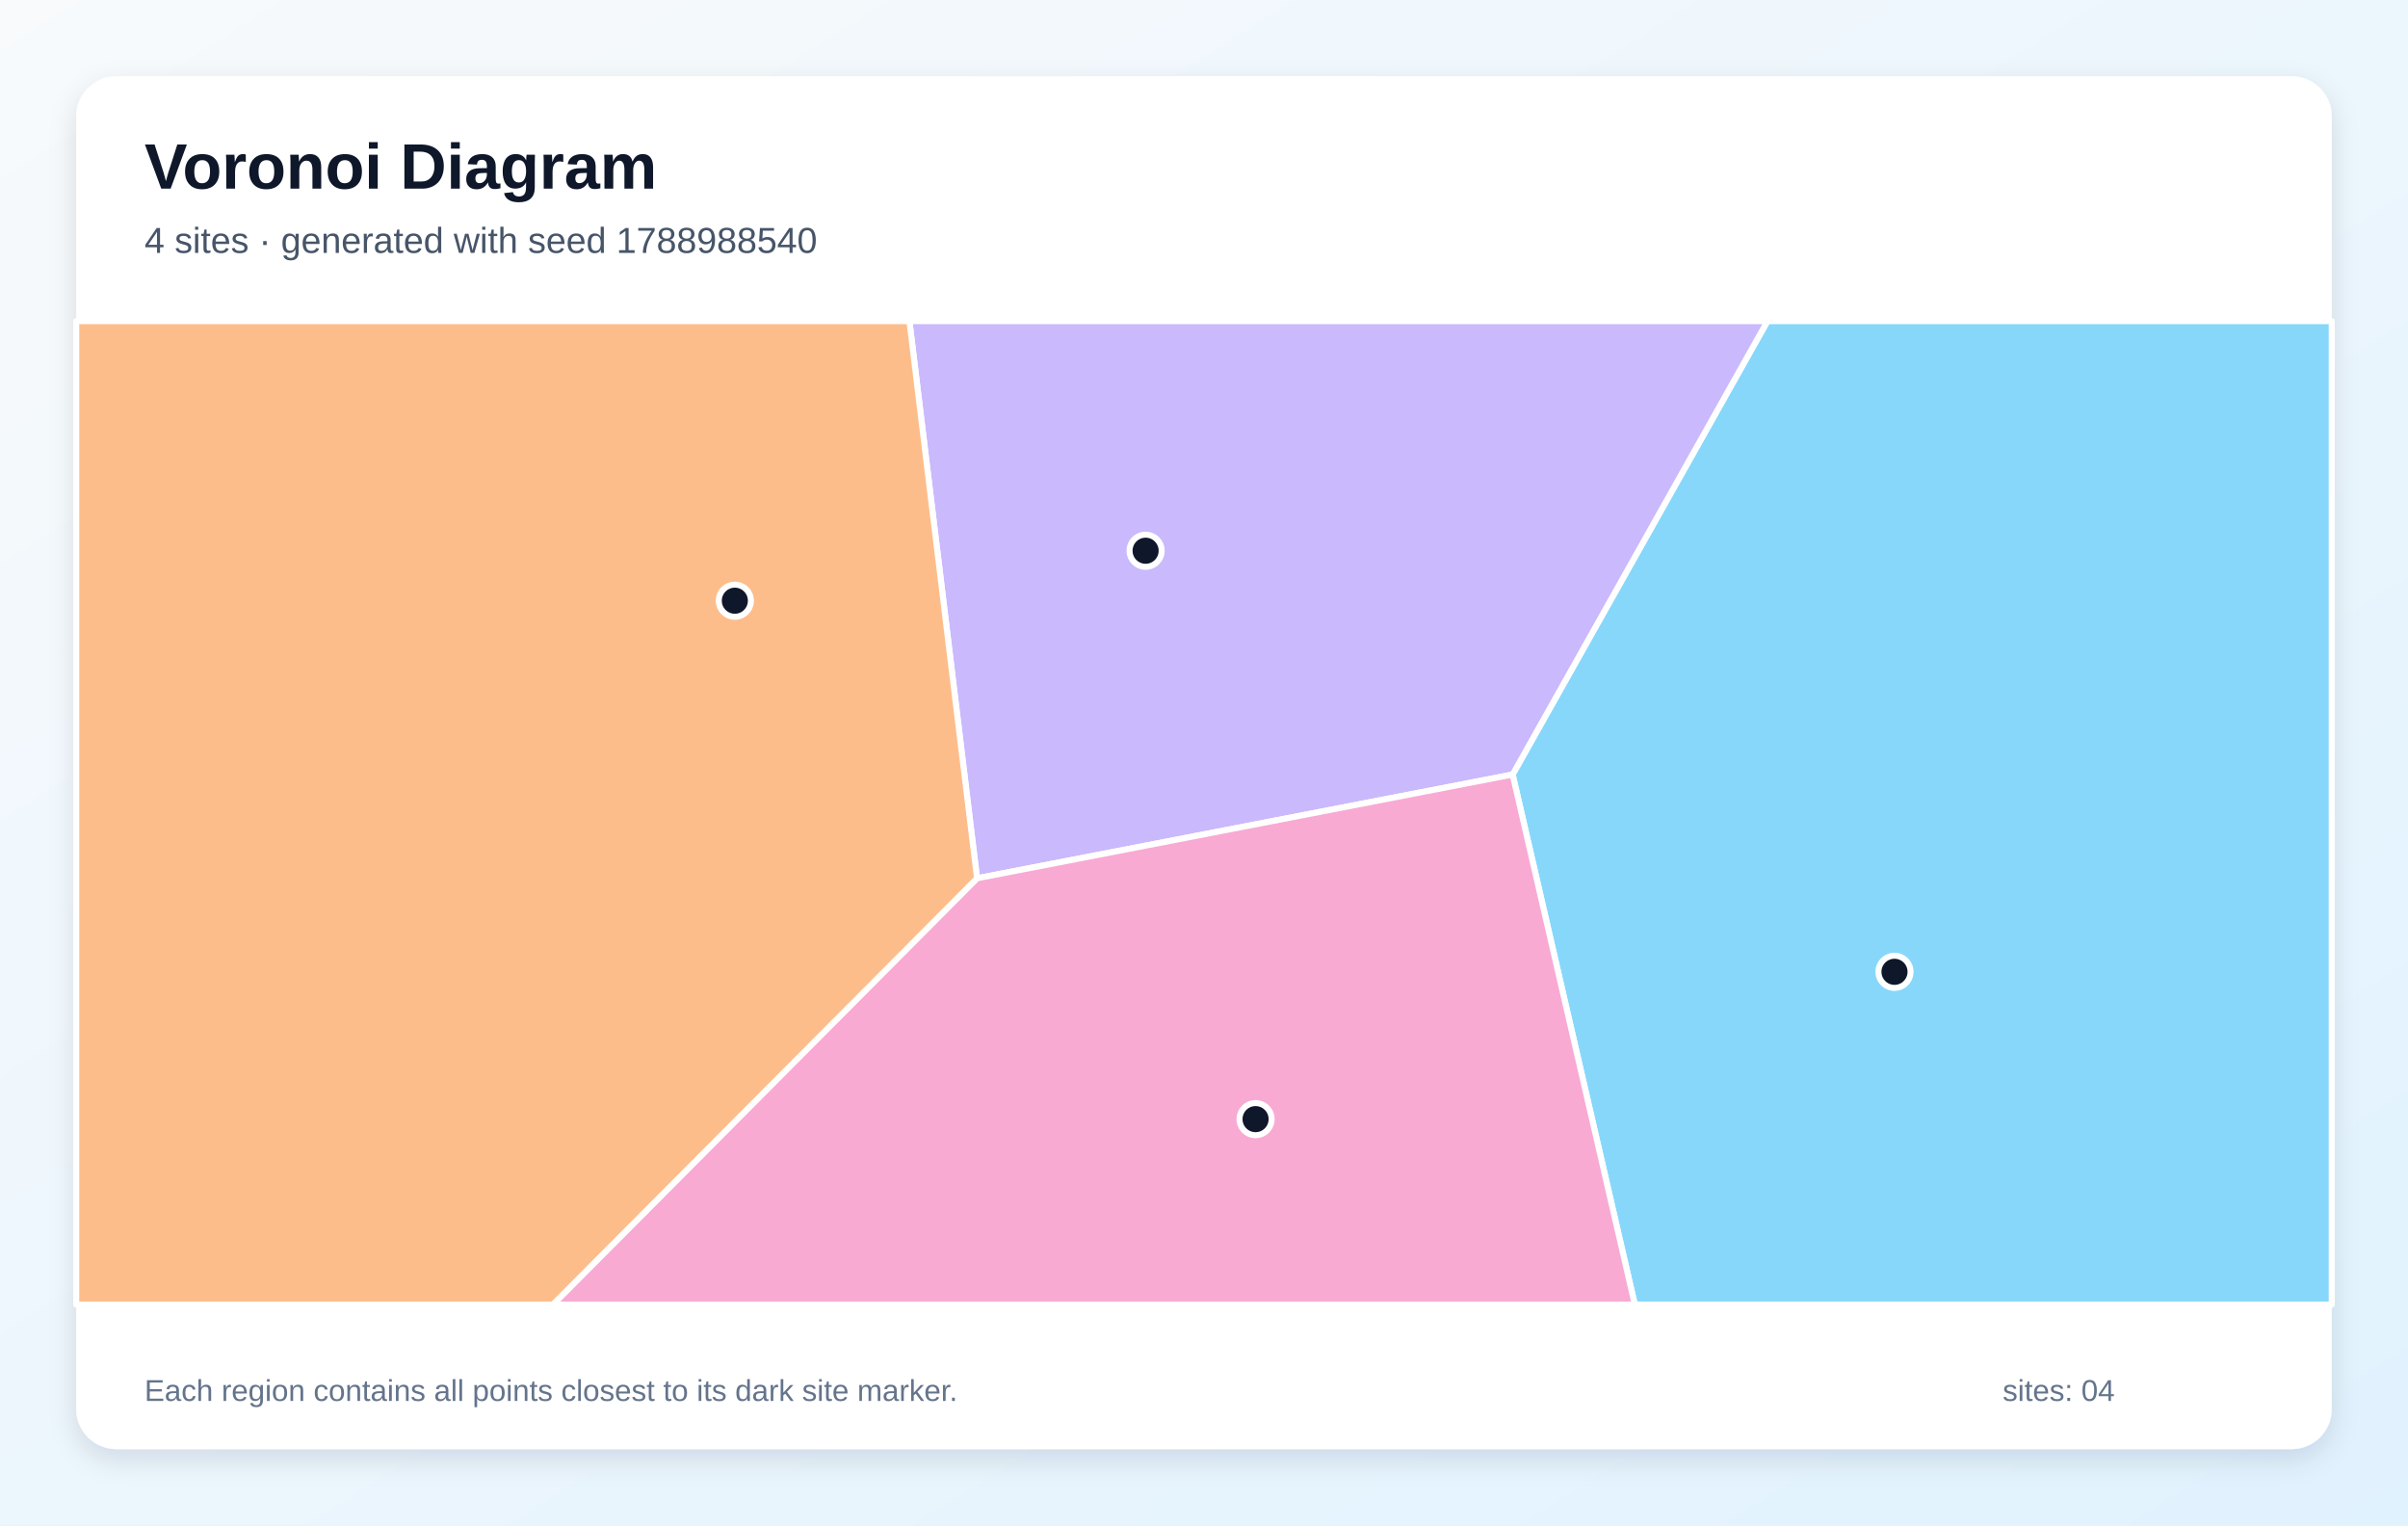
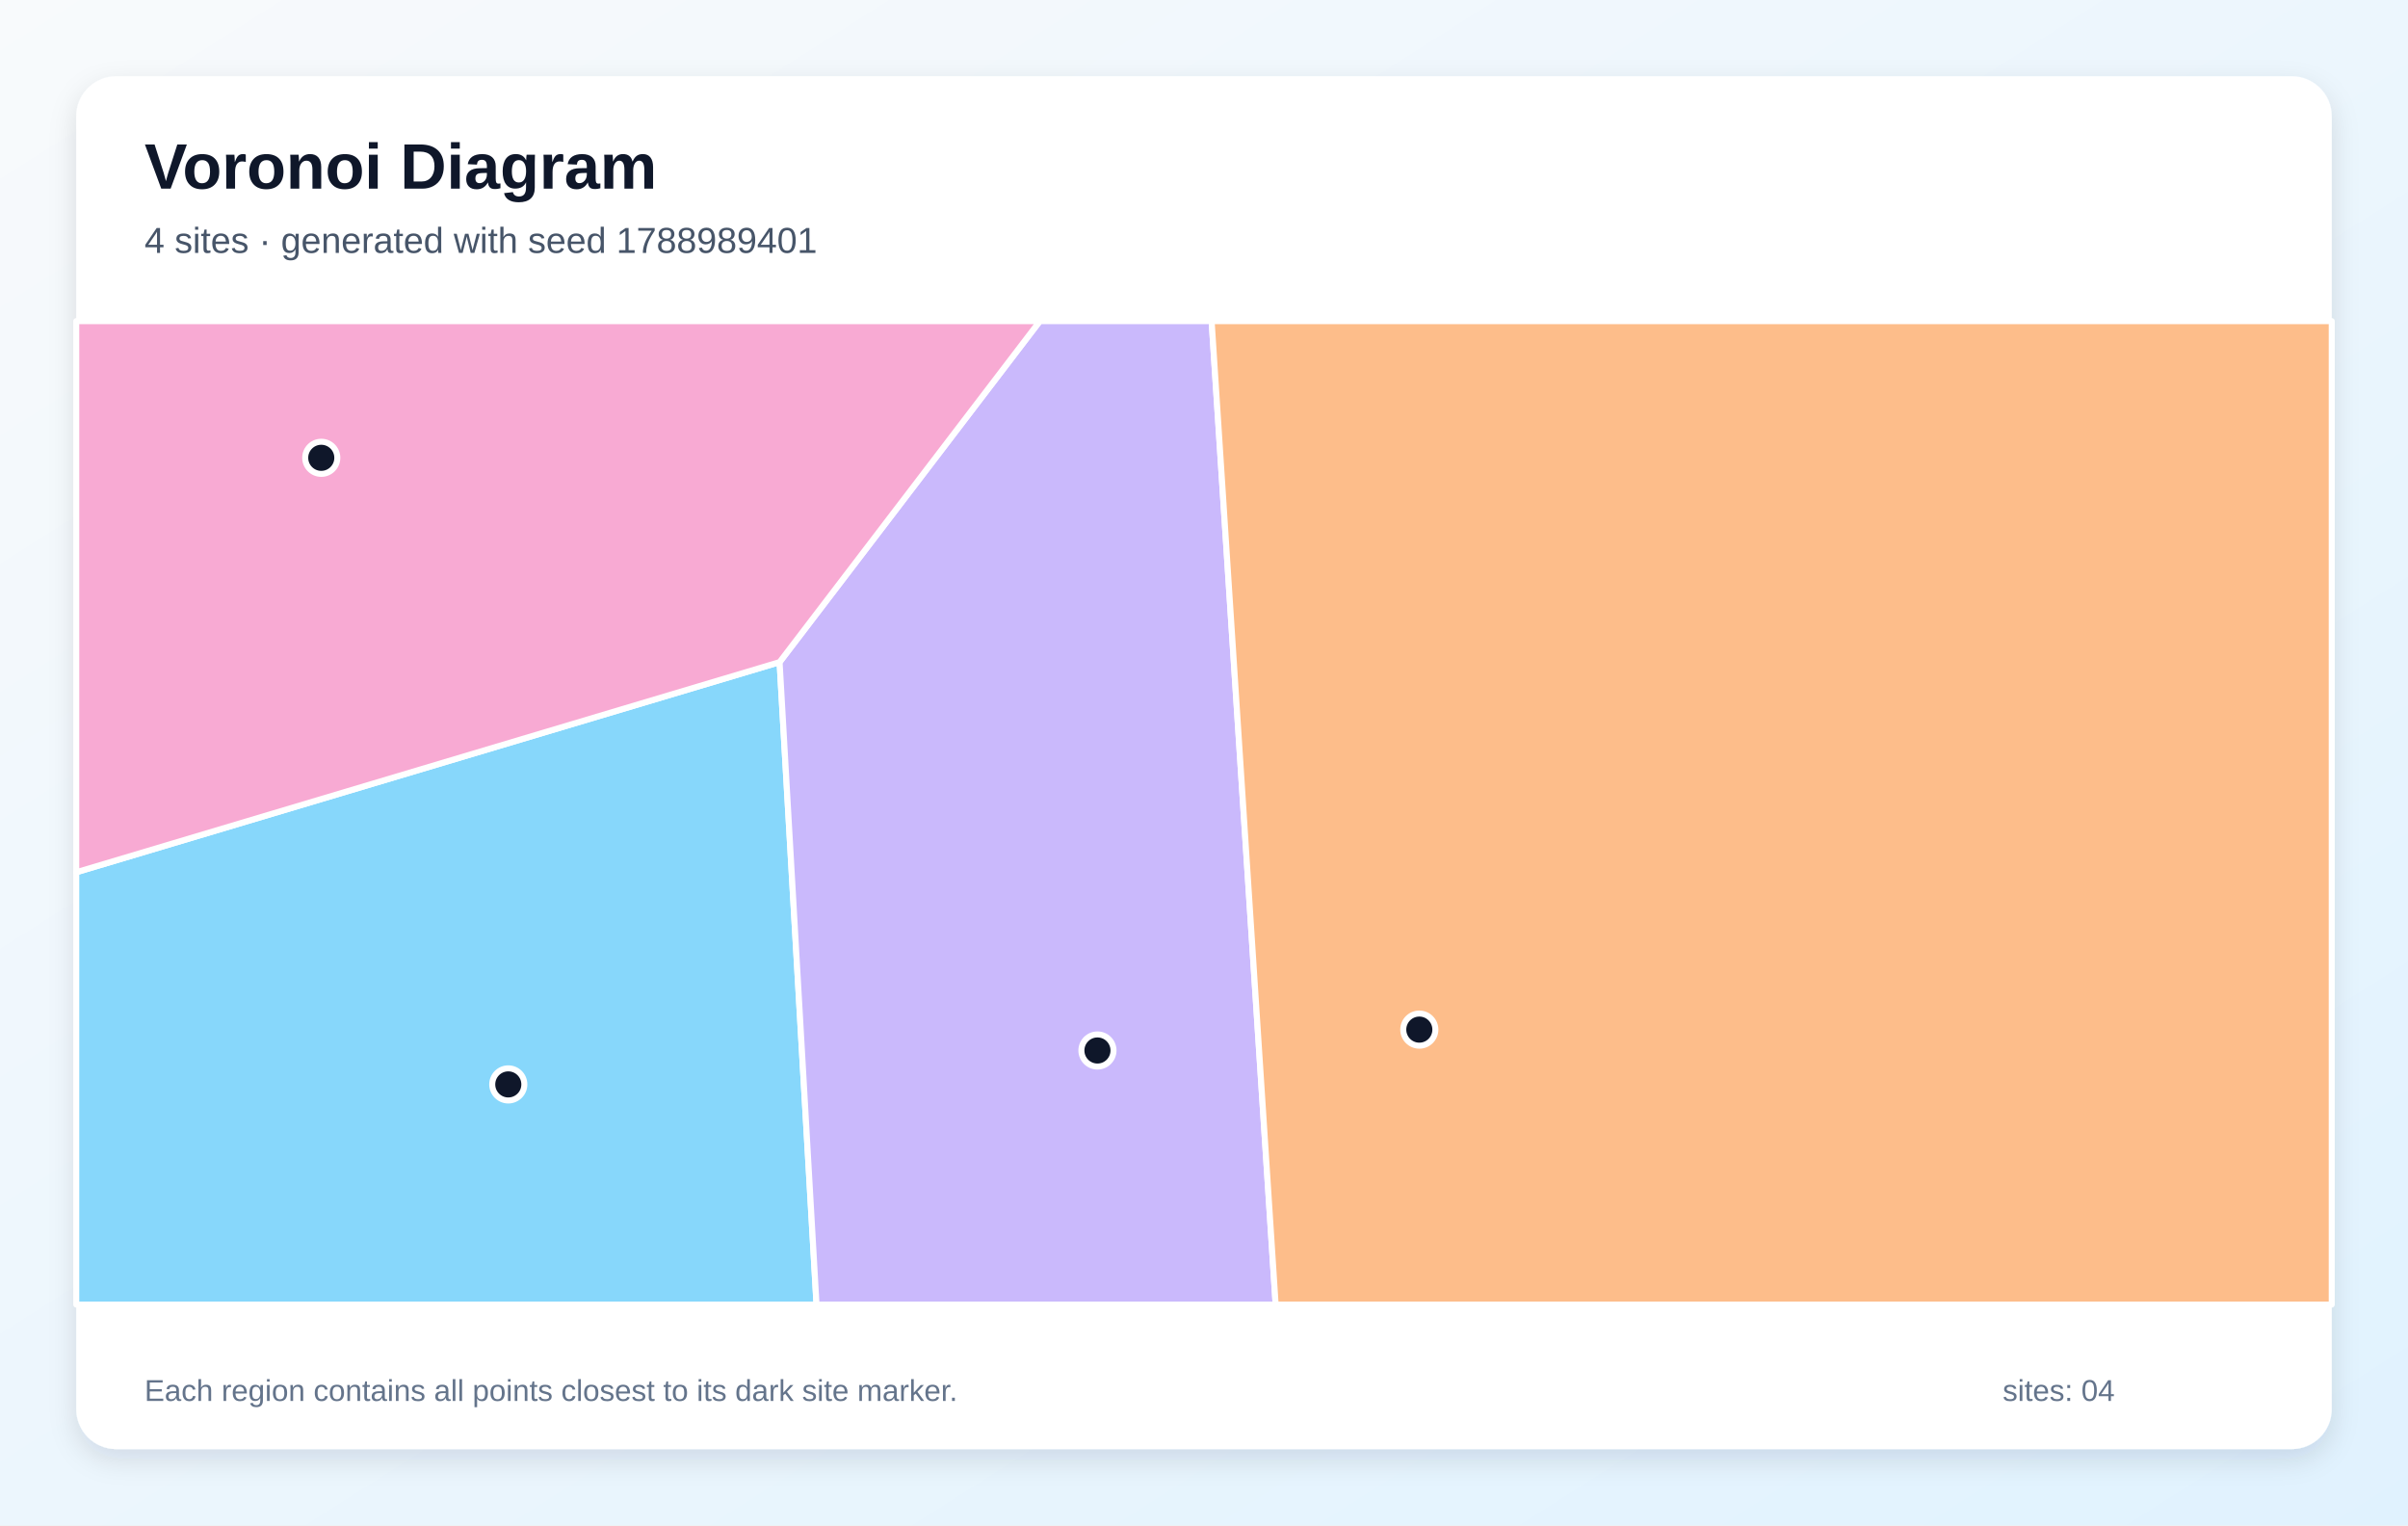
<svg xmlns="http://www.w3.org/2000/svg" width="1200" height="760" viewBox="0 0 1200 760" role="img" aria-labelledby="title description">
  <defs>
    <linearGradient id="background" x1="0" y1="0" x2="1" y2="1">
      <stop stop-color="#F8FAFC" />
      <stop offset="1" stop-color="#E0F2FE" />
    </linearGradient>
    <filter id="shadow" x="-10%" y="-10%" width="120%" height="120%">
      <feDropShadow dx="0" dy="5" stdDeviation="7" flood-color="#0F172A" flood-opacity=".12" />
    </filter>
  </defs>
  <rect width="1200" height="760" fill="url(#background)" />
  <rect x="38" y="38" width="1124" height="684" rx="20" fill="#FFFFFF" filter="url(#shadow)" />
  <g font-family="Arial, sans-serif">
    <text x="72" y="94" font-size="32" font-weight="700" fill="#0F172A">Voronoi Diagram</text>
-     <text x="72" y="126" font-size="18" fill="#475569">4 sites · generated with seed 1788988540</text>
+     <text x="72" y="126" font-size="18" fill="#475569">4 sites · generated with seed 1788989401</text>
  </g>
  <g stroke="#FFFFFF" stroke-width="3" stroke-linejoin="round">
-     <polygon points="753.8,385.9 880.8,160.0 1162.0,160.0 1162.0,650.0 814.7,650.0" fill="#38BDF8" fill-opacity="0.60" />
-     <polygon points="486.9,437.6 453.2,160.0 880.8,160.0 753.8,385.9" fill="#A78BFA" fill-opacity="0.60" />
-     <polygon points="486.9,437.6 753.8,385.9 814.7,650.0 275.5,650.0" fill="#F472B6" fill-opacity="0.60" />
-     <polygon points="38.0,160.0 453.2,160.0 486.9,437.6 275.5,650.0 38.0,650.0" fill="#FB923C" fill-opacity="0.60" />
+     <polygon points="38.0,434.6 388.5,329.9 406.9,650.0 38.0,650.0" fill="#38BDF8" fill-opacity="0.60" />
+     <polygon points="388.5,329.9 518.2,160.0 603.8,160.0 635.7,650.0 406.9,650.0" fill="#A78BFA" fill-opacity="0.60" />
+     <polygon points="388.5,329.9 38.0,434.6 38.0,160.0 518.2,160.0" fill="#F472B6" fill-opacity="0.60" />
+     <polygon points="603.8,160.0 1162.0,160.0 1162.0,650.0 635.7,650.0" fill="#FB923C" fill-opacity="0.60" />
  </g>
  <g>
-     <circle cx="944.1" cy="484.2" r="8" fill="#0F172A" stroke="#FFFFFF" stroke-width="3" />
-     <circle cx="570.9" cy="274.4" r="8" fill="#0F172A" stroke="#FFFFFF" stroke-width="3" />
-     <circle cx="625.7" cy="557.6" r="8" fill="#0F172A" stroke="#FFFFFF" stroke-width="3" />
-     <circle cx="366.2" cy="299.3" r="8" fill="#0F172A" stroke="#FFFFFF" stroke-width="3" />
+     <circle cx="253.3" cy="540.3" r="8" fill="#0F172A" stroke="#FFFFFF" stroke-width="3" />
+     <circle cx="546.9" cy="523.4" r="8" fill="#0F172A" stroke="#FFFFFF" stroke-width="3" />
+     <circle cx="160.1" cy="228.1" r="8" fill="#0F172A" stroke="#FFFFFF" stroke-width="3" />
+     <circle cx="707.3" cy="513.0" r="8" fill="#0F172A" stroke="#FFFFFF" stroke-width="3" />
  </g>
  <g font-family="Arial, sans-serif" font-size="15" fill="#64748B">
    <text x="72" y="698">Each region contains all points closest to its dark site marker.</text>
    <text x="998" y="698">sites: 04</text>
  </g>
</svg>
